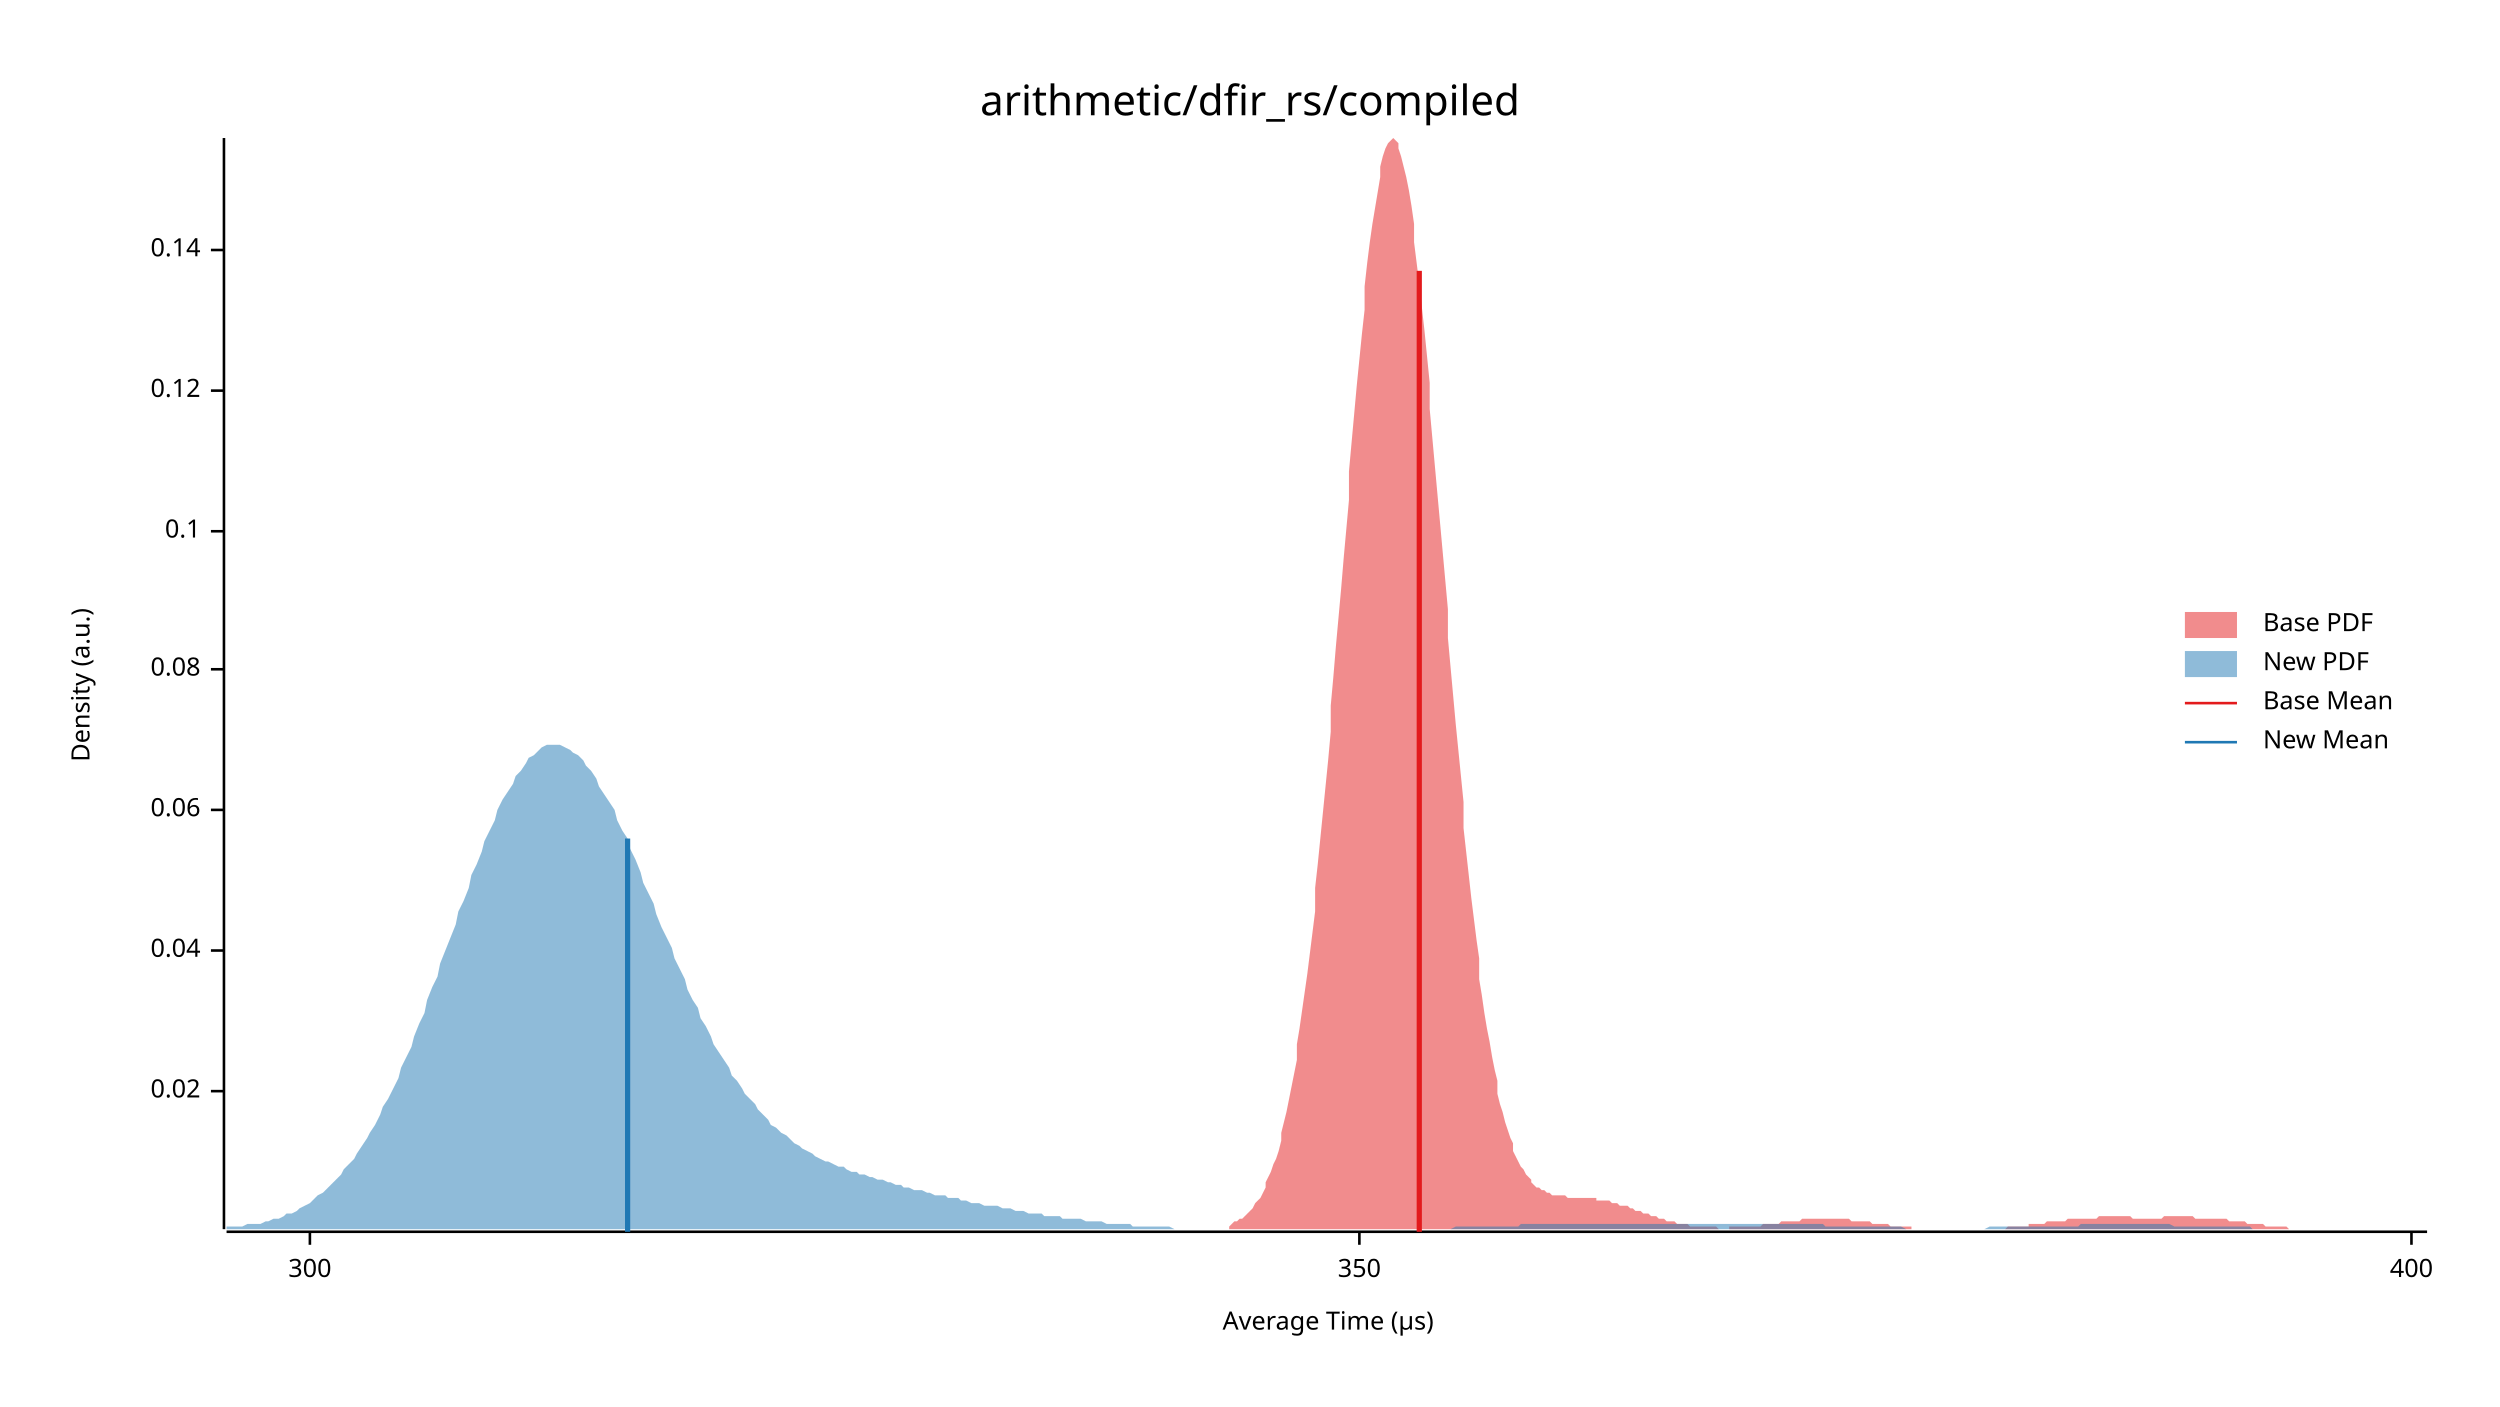
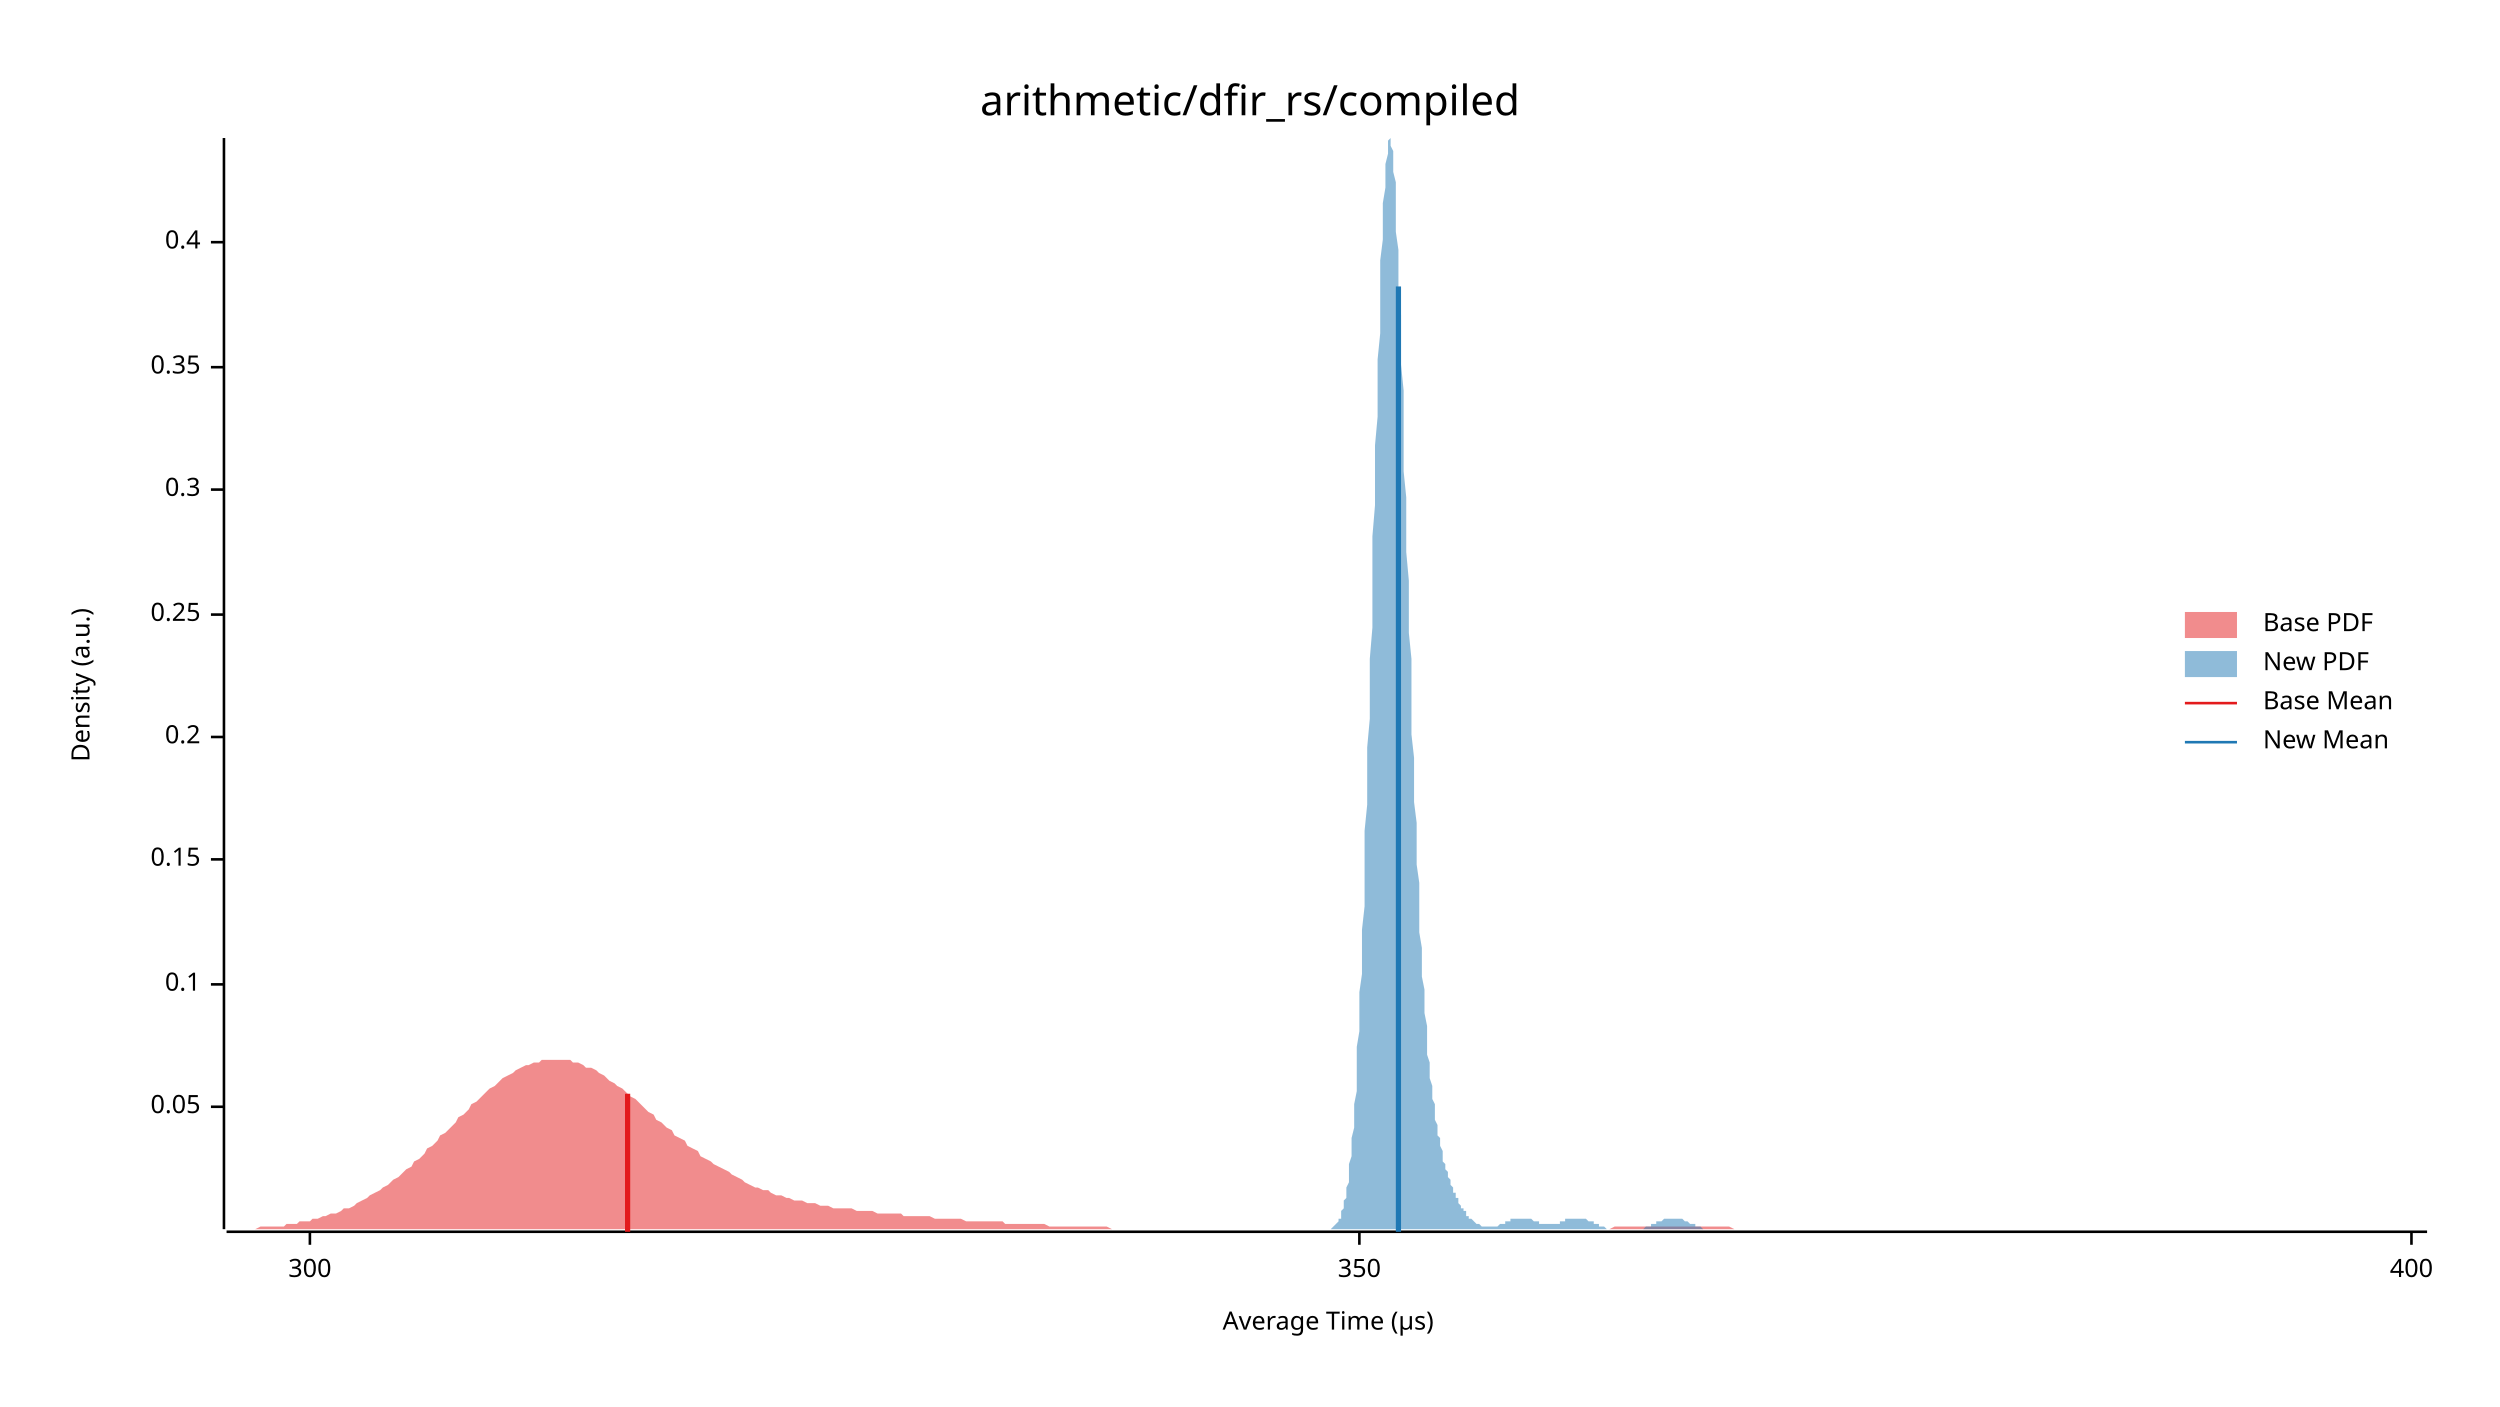
<svg xmlns="http://www.w3.org/2000/svg" width="960" height="540" viewBox="0 0 960 540">
  <text x="480" y="32" dy="0.76em" text-anchor="middle" font-family="sans-serif" font-size="16.129" opacity="1" fill="#000000">
arithmetic/dfir_rs/compiled
</text>
  <text x="27" y="263" dy="0.76em" text-anchor="middle" font-family="sans-serif" font-size="9.677" opacity="1" fill="#000000" transform="rotate(270, 27, 263)">
Density (a.u.)
</text>
  <text x="510" y="513" dy="-0.5ex" text-anchor="middle" font-family="sans-serif" font-size="9.677" opacity="1" fill="#000000">
Average Time (µs)
</text>
  <polyline fill="none" opacity="1" stroke="#000000" stroke-width="1" points="86,53 86,472 " />
-   <text x="77" y="419" dy="0.5ex" text-anchor="end" font-family="sans-serif" font-size="9.677" opacity="1" fill="#000000">
- 0.02
+   <text x="77" y="425" dy="0.5ex" text-anchor="end" font-family="sans-serif" font-size="9.677" opacity="1" fill="#000000">
+ 0.05
</text>
-   <polyline fill="none" opacity="1" stroke="#000000" stroke-width="1" points="81,419 86,419 " />
-   <text x="77" y="365" dy="0.5ex" text-anchor="end" font-family="sans-serif" font-size="9.677" opacity="1" fill="#000000">
- 0.04
- </text>
-   <polyline fill="none" opacity="1" stroke="#000000" stroke-width="1" points="81,365 86,365 " />
-   <text x="77" y="311" dy="0.5ex" text-anchor="end" font-family="sans-serif" font-size="9.677" opacity="1" fill="#000000">
- 0.06
- </text>
-   <polyline fill="none" opacity="1" stroke="#000000" stroke-width="1" points="81,311 86,311 " />
-   <text x="77" y="257" dy="0.5ex" text-anchor="end" font-family="sans-serif" font-size="9.677" opacity="1" fill="#000000">
- 0.08
- </text>
-   <polyline fill="none" opacity="1" stroke="#000000" stroke-width="1" points="81,257 86,257 " />
-   <text x="77" y="204" dy="0.5ex" text-anchor="end" font-family="sans-serif" font-size="9.677" opacity="1" fill="#000000">
+   <polyline fill="none" opacity="1" stroke="#000000" stroke-width="1" points="81,425 86,425 " />
+   <text x="77" y="378" dy="0.5ex" text-anchor="end" font-family="sans-serif" font-size="9.677" opacity="1" fill="#000000">
0.1
</text>
-   <polyline fill="none" opacity="1" stroke="#000000" stroke-width="1" points="81,204 86,204 " />
-   <text x="77" y="150" dy="0.5ex" text-anchor="end" font-family="sans-serif" font-size="9.677" opacity="1" fill="#000000">
- 0.12
+   <polyline fill="none" opacity="1" stroke="#000000" stroke-width="1" points="81,378 86,378 " />
+   <text x="77" y="330" dy="0.5ex" text-anchor="end" font-family="sans-serif" font-size="9.677" opacity="1" fill="#000000">
+ 0.15
</text>
-   <polyline fill="none" opacity="1" stroke="#000000" stroke-width="1" points="81,150 86,150 " />
-   <text x="77" y="96" dy="0.5ex" text-anchor="end" font-family="sans-serif" font-size="9.677" opacity="1" fill="#000000">
- 0.14
+   <polyline fill="none" opacity="1" stroke="#000000" stroke-width="1" points="81,330 86,330 " />
+   <text x="77" y="283" dy="0.5ex" text-anchor="end" font-family="sans-serif" font-size="9.677" opacity="1" fill="#000000">
+ 0.2
</text>
-   <polyline fill="none" opacity="1" stroke="#000000" stroke-width="1" points="81,96 86,96 " />
+   <polyline fill="none" opacity="1" stroke="#000000" stroke-width="1" points="81,283 86,283 " />
+   <text x="77" y="236" dy="0.5ex" text-anchor="end" font-family="sans-serif" font-size="9.677" opacity="1" fill="#000000">
+ 0.25
+ </text>
+   <polyline fill="none" opacity="1" stroke="#000000" stroke-width="1" points="81,236 86,236 " />
+   <text x="77" y="188" dy="0.5ex" text-anchor="end" font-family="sans-serif" font-size="9.677" opacity="1" fill="#000000">
+ 0.3
+ </text>
+   <polyline fill="none" opacity="1" stroke="#000000" stroke-width="1" points="81,188 86,188 " />
+   <text x="77" y="141" dy="0.5ex" text-anchor="end" font-family="sans-serif" font-size="9.677" opacity="1" fill="#000000">
+ 0.35
+ </text>
+   <polyline fill="none" opacity="1" stroke="#000000" stroke-width="1" points="81,141 86,141 " />
+   <text x="77" y="93" dy="0.5ex" text-anchor="end" font-family="sans-serif" font-size="9.677" opacity="1" fill="#000000">
+ 0.4
+ </text>
+   <polyline fill="none" opacity="1" stroke="#000000" stroke-width="1" points="81,93 86,93 " />
  <polyline fill="none" opacity="1" stroke="#000000" stroke-width="1" points="87,473 932,473 " />
  <text x="119" y="483" dy="0.76em" text-anchor="middle" font-family="sans-serif" font-size="9.677" opacity="1" fill="#000000">
300
</text>
  <polyline fill="none" opacity="1" stroke="#000000" stroke-width="1" points="119,473 119,478 " />
  <text x="522" y="483" dy="0.76em" text-anchor="middle" font-family="sans-serif" font-size="9.677" opacity="1" fill="#000000">
350
</text>
  <polyline fill="none" opacity="1" stroke="#000000" stroke-width="1" points="522,473 522,478 " />
  <text x="926" y="483" dy="0.76em" text-anchor="middle" font-family="sans-serif" font-size="9.677" opacity="1" fill="#000000">
400
</text>
  <polyline fill="none" opacity="1" stroke="#000000" stroke-width="1" points="926,473 926,478 " />
-   <polygon opacity="0.5" fill="#E31A1C" points="472,471 473,470 473,470 474,469 475,469 476,468 477,468 478,467 479,466 479,466 480,465 481,464 482,462 483,461 484,460 485,458 486,456 486,454 487,452 488,450 489,447 490,445 491,442 492,438 492,435 493,431 494,427 495,422 496,417 497,412 498,407 498,401 499,395 500,388 501,381 502,374 503,366 504,358 505,350 505,341 506,332 507,322 508,312 509,302 510,292 511,281 511,271 512,260 513,248 514,237 515,226 516,214 517,203 518,192 518,181 519,170 520,159 521,148 522,138 523,128 524,119 524,110 525,101 526,93 527,86 528,80 529,74 530,68 530,64 531,60 532,57 533,55 534,54 535,53 536,54 537,55 537,57 538,60 539,64 540,68 541,73 542,79 543,86 543,93 544,101 545,109 546,118 547,127 548,137 549,147 549,157 550,168 551,179 552,190 553,201 554,212 555,223 556,234 556,245 557,256 558,267 559,278 560,288 561,298 562,308 562,318 563,327 564,336 565,345 566,353 567,361 568,368 568,376 569,382 570,389 571,395 572,400 573,406 574,411 575,415 575,420 576,424 577,427 578,431 579,434 580,437 581,439 581,442 582,444 583,446 584,448 585,449 586,451 587,452 588,453 588,454 589,455 590,456 591,456 592,457 593,457 594,458 594,458 595,458 596,459 597,459 598,459 599,459 600,459 600,459 601,459 602,460 603,460 604,460 605,460 606,460 607,460 607,460 608,460 609,460 610,460 611,460 612,460 613,460 613,461 614,461 615,461 616,461 617,461 618,461 619,462 619,462 620,462 621,462 622,463 623,463 624,463 625,463 626,464 626,464 627,464 628,465 629,465 630,465 631,466 632,466 632,466 633,466 634,467 635,467 636,467 637,468 638,468 639,468 639,468 640,469 641,469 642,469 643,469 644,470 645,470 645,470 646,470 647,470 648,470 649,471 650,471 651,471 651,471 652,471 653,471 654,471 655,471 656,471 657,471 658,471 658,471 659,471 660,472 661,472 662,472 663,472 664,472 664,471 665,471 666,471 667,471 668,471 669,471 670,471 670,471 671,471 672,471 673,471 674,471 675,471 676,471 677,470 677,470 678,470 679,470 680,470 681,470 682,470 683,470 683,470 684,469 685,469 686,469 687,469 688,469 689,469 689,469 690,469 691,469 692,468 693,468 694,468 695,468 696,468 696,468 697,468 698,468 699,468 700,468 701,468 702,468 702,468 703,468 704,468 705,468 706,468 707,468 708,468 709,468 709,468 710,468 711,469 712,469 713,469 714,469 715,469 715,469 716,469 717,469 718,469 719,470 720,470 721,470 721,470 722,470 723,470 724,470 725,470 726,471 727,471 728,471 728,471 729,471 730,471 731,471 732,471 733,471 734,471 734,472 735,472 736,472 737,472 738,472 739,472 740,472 740,472 741,472 742,472 743,472 744,472 745,472 746,472 747,472 747,472 748,472 749,472 750,472 751,472 752,472 753,472 753,472 754,472 755,472 756,472 757,472 758,472 759,472 760,472 760,472 761,472 762,472 763,472 764,472 765,472 766,472 766,472 767,472 768,472 769,472 770,472 771,471 772,471 772,471 773,471 774,471 775,471 776,471 777,471 778,471 779,471 779,470 780,470 781,470 782,470 783,470 784,470 785,470 785,470 786,469 787,469 788,469 789,469 790,469 791,469 791,469 792,469 793,469 794,468 795,468 796,468 797,468 798,468 798,468 799,468 800,468 801,468 802,468 803,468 804,468 804,468 805,468 806,467 807,467 808,467 809,467 810,467 810,467 811,467 812,467 813,467 814,467 815,467 816,467 817,467 817,467 818,467 819,468 820,468 821,468 822,468 823,468 823,468 824,468 825,468 826,468 827,468 828,468 829,468 830,468 830,468 831,467 832,467 833,467 834,467 835,467 836,467 836,467 837,467 838,467 839,467 840,467 841,467 842,467 842,467 843,468 844,468 845,468 846,468 847,468 848,468 849,468 849,468 850,468 851,468 852,468 853,468 854,468 855,468 855,468 856,469 857,469 858,469 859,469 860,469 861,469 861,469 862,469 863,470 864,470 865,470 866,470 867,470 868,470 868,470 869,470 870,471 871,471 872,471 873,471 874,471 874,471 875,471 876,471 877,471 878,471 879,472 880,472 881,472 881,472 882,472 883,472 884,472 885,472 886,472 887,472 887,472 888,472 889,472 890,472 891,472 892,472 893,472 893,472 894,472 895,472 896,472 897,472 898,472 899,472 900,472 900,472 901,472 902,472 903,472 903,472 472,472 " />
-   <polygon opacity="0.5" fill="#1F78B4" points="87,471 88,471 90,471 92,471 93,471 95,470 97,470 98,470 100,470 102,469 103,469 105,468 107,468 109,467 110,466 112,466 114,465 115,464 117,463 119,462 120,461 122,459 124,458 125,457 127,455 129,453 131,451 132,449 134,447 136,445 137,443 139,440 141,437 142,435 144,432 146,428 147,425 149,422 151,418 153,414 154,410 156,406 158,402 159,398 161,393 163,389 164,384 166,379 168,375 169,370 171,365 173,360 175,355 176,350 178,346 180,341 181,336 183,332 185,327 186,323 188,319 190,315 191,311 193,307 195,304 197,301 198,298 200,296 202,293 203,291 205,290 207,288 208,287 210,286 212,286 214,286 215,286 217,287 219,288 220,289 222,290 224,292 225,294 227,296 229,299 230,302 232,305 234,308 236,311 237,315 239,319 241,322 242,326 244,330 246,335 247,339 249,343 251,347 252,351 254,356 256,360 258,364 259,368 261,372 263,376 264,380 266,384 268,387 269,391 271,394 273,398 274,401 276,404 278,407 280,410 281,413 283,415 285,418 286,420 288,422 290,424 291,426 293,428 295,430 296,432 298,433 300,435 302,436 303,437 305,439 307,440 308,441 310,442 312,443 313,444 315,445 317,446 318,446 320,447 322,448 324,448 325,449 327,450 329,450 330,451 332,451 334,452 335,452 337,453 339,453 341,454 342,454 344,455 346,455 347,456 349,456 351,457 352,457 354,457 356,458 357,458 359,459 361,459 363,459 364,460 366,460 368,460 369,461 371,461 373,462 374,462 376,462 378,463 379,463 381,463 383,463 385,464 386,464 388,464 390,465 391,465 393,465 395,466 396,466 398,466 400,466 401,467 403,467 405,467 407,467 408,468 410,468 412,468 413,468 415,468 417,469 418,469 420,469 422,469 423,469 425,470 427,470 429,470 430,470 432,470 434,470 435,471 437,471 439,471 440,471 442,471 444,471 445,471 447,471 449,471 451,472 452,472 454,472 456,472 457,472 459,472 461,472 462,472 464,472 466,472 468,472 469,472 471,472 473,472 474,472 476,472 478,472 479,472 481,472 483,472 484,472 486,472 488,472 490,472 491,472 493,472 495,472 496,472 498,472 500,472 501,472 503,472 505,472 506,472 508,472 510,472 512,472 513,472 515,472 517,472 518,472 520,472 522,472 523,472 525,472 527,472 528,472 530,472 532,472 534,472 535,472 537,472 539,472 540,472 542,472 544,472 545,472 547,472 549,472 550,472 552,472 554,472 556,472 557,472 559,471 561,471 562,471 564,471 566,471 567,471 569,471 571,471 573,471 574,471 576,471 578,471 579,471 581,471 583,471 584,470 586,470 588,470 589,470 591,470 593,470 595,470 596,470 598,470 600,470 601,470 603,470 605,470 606,470 608,470 610,470 611,470 613,470 615,470 617,470 618,470 620,470 622,470 623,470 625,470 627,470 628,470 630,470 632,470 633,470 635,470 637,470 639,470 640,470 642,470 644,470 645,470 647,470 649,470 650,470 652,470 654,470 655,470 657,470 659,470 661,470 662,470 664,470 666,470 667,470 669,470 671,470 672,470 674,470 676,470 677,470 679,470 681,470 683,470 684,470 686,470 688,470 689,470 691,470 693,470 694,470 696,470 698,470 700,470 701,471 703,471 705,471 706,471 708,471 710,471 711,471 713,471 715,471 716,471 718,471 720,471 722,471 723,471 725,471 727,471 728,471 730,471 732,472 733,472 735,472 737,472 738,472 740,472 742,472 744,472 745,472 747,472 749,472 750,472 752,472 754,472 755,472 757,472 759,472 760,472 762,472 764,471 766,471 767,471 769,471 771,471 772,471 774,471 776,471 777,471 779,471 781,471 782,471 784,471 786,471 788,471 789,471 791,471 793,471 794,471 796,471 798,471 799,470 801,470 803,470 804,470 806,470 808,470 810,470 811,470 813,470 815,470 816,470 818,470 820,470 821,470 823,470 825,470 827,470 828,470 830,470 832,470 833,470 835,471 837,471 838,471 840,471 842,471 843,471 845,471 847,471 849,471 850,471 852,471 854,471 855,471 857,471 859,471 860,471 862,471 864,471 865,472 867,472 869,472 871,472 872,472 874,472 876,472 877,472 879,472 881,472 882,472 884,472 886,472 887,472 889,472 891,472 893,472 894,472 896,472 898,472 899,472 901,472 903,472 904,472 906,472 908,472 909,472 911,472 913,472 915,472 916,472 918,472 920,472 921,472 923,472 925,472 926,472 928,472 930,472 932,472 932,472 87,472 " />
-   <polyline fill="none" opacity="1" stroke="#E31A1C" stroke-width="2" points="545,473 545,104 " />
-   <polyline fill="none" opacity="1" stroke="#1F78B4" stroke-width="2" points="241,473 241,322 " />
+   <polygon opacity="0.5" fill="#E31A1C" points="87,472 88,472 90,472 92,472 93,472 95,472 97,472 98,472 100,471 102,471 103,471 105,471 107,471 109,471 110,470 112,470 114,470 115,469 117,469 119,469 120,468 122,468 124,467 125,467 127,466 129,466 131,465 132,464 134,464 136,463 137,462 139,461 141,460 142,459 144,458 146,457 147,456 149,455 151,453 153,452 154,451 156,449 158,448 159,446 161,445 163,443 164,441 166,440 168,438 169,436 171,435 173,433 175,431 176,429 178,428 180,426 181,424 183,423 185,421 186,420 188,418 190,417 191,416 193,414 195,413 197,412 198,411 200,410 202,409 203,409 205,408 207,408 208,407 210,407 212,407 214,407 215,407 217,407 219,407 220,408 222,408 224,409 225,410 227,410 229,411 230,412 232,413 234,415 236,416 237,417 239,418 241,420 242,421 244,422 246,424 247,425 249,427 251,428 252,430 254,431 256,433 258,434 259,436 261,437 263,438 264,440 266,441 268,442 269,444 271,445 273,446 274,447 276,448 278,449 280,450 281,451 283,452 285,453 286,454 288,455 290,456 291,456 293,457 295,457 296,458 298,459 300,459 302,460 303,460 305,461 307,461 308,461 310,462 312,462 313,462 315,463 317,463 318,463 320,464 322,464 324,464 325,464 327,464 329,465 330,465 332,465 334,465 335,465 337,466 339,466 341,466 342,466 344,466 346,466 347,467 349,467 351,467 352,467 354,467 356,467 357,467 359,468 361,468 363,468 364,468 366,468 368,468 369,468 371,469 373,469 374,469 376,469 378,469 379,469 381,469 383,469 385,469 386,470 388,470 390,470 391,470 393,470 395,470 396,470 398,470 400,470 401,470 403,471 405,471 407,471 408,471 410,471 412,471 413,471 415,471 417,471 418,471 420,471 422,471 423,471 425,471 427,472 429,472 430,472 432,472 434,472 435,472 437,472 439,472 440,472 442,472 444,472 445,472 447,472 449,472 451,472 452,472 454,472 456,472 457,472 459,472 461,472 462,472 464,472 466,472 468,472 469,472 471,472 473,472 474,472 476,472 478,472 479,472 481,472 483,472 484,472 486,472 488,472 490,472 491,472 493,472 495,472 496,472 498,472 500,472 501,472 503,472 505,472 506,472 508,472 510,472 512,472 513,472 515,472 517,472 518,472 520,472 522,472 523,472 525,472 527,472 528,472 530,472 532,472 534,472 535,472 537,472 539,472 540,472 542,472 544,472 545,472 547,472 549,472 550,472 552,472 554,472 556,472 557,472 559,472 561,472 562,472 564,472 566,472 567,472 569,472 571,472 573,472 574,472 576,472 578,472 579,472 581,472 583,472 584,472 586,472 588,472 589,472 591,472 593,472 595,472 596,472 598,472 600,472 601,472 603,472 605,472 606,472 608,472 610,472 611,472 613,472 615,472 617,472 618,472 620,471 622,471 623,471 625,471 627,471 628,471 630,471 632,471 633,471 635,471 637,471 639,471 640,471 642,471 644,471 645,471 647,471 649,471 650,471 652,471 654,471 655,471 657,471 659,471 661,471 662,471 664,471 666,472 667,472 669,472 671,472 672,472 674,472 676,472 677,472 679,472 681,472 683,472 684,472 686,472 688,472 689,472 691,472 693,472 694,472 696,472 698,472 700,472 701,472 703,472 705,472 706,472 708,472 710,472 711,472 713,472 715,472 716,472 718,472 720,472 722,472 723,472 725,472 727,472 728,472 730,472 732,472 733,472 735,472 737,472 738,472 740,472 742,472 744,472 745,472 747,472 749,472 750,472 752,472 754,472 755,472 757,472 759,472 760,472 762,472 764,472 766,472 767,472 769,472 771,472 772,472 774,472 776,472 777,472 779,472 781,472 782,472 784,472 786,472 788,472 789,472 791,472 793,472 794,472 796,472 798,472 799,472 801,472 803,472 804,472 806,472 808,472 810,472 811,472 813,472 815,472 816,472 818,472 820,472 821,472 823,472 825,472 827,472 828,472 830,472 832,472 833,472 835,472 837,472 838,472 840,472 842,472 843,472 845,472 847,472 849,472 850,472 852,472 854,472 855,472 857,472 859,472 860,472 862,472 864,472 865,472 867,472 869,472 871,472 872,472 874,472 876,472 877,472 879,472 881,472 882,472 884,472 886,472 887,472 889,472 891,472 893,472 894,472 896,472 898,472 899,472 901,472 903,472 904,472 906,472 908,472 909,472 911,472 913,472 915,472 916,472 918,472 920,472 921,472 923,472 925,472 926,472 928,472 930,472 932,472 932,472 87,472 " />
+   <polygon opacity="0.5" fill="#1F78B4" points="511,472 511,472 512,471 512,471 512,471 512,471 513,470 513,470 513,470 514,469 514,469 514,468 515,468 515,467 515,466 515,465 516,464 516,463 516,461 517,460 517,458 517,456 518,454 518,452 518,449 518,447 519,444 519,440 519,437 520,433 520,429 520,424 521,419 521,414 521,408 521,402 522,396 522,389 522,381 523,374 523,366 523,357 524,348 524,339 524,329 524,319 525,309 525,298 525,287 526,276 526,265 526,253 527,241 527,229 527,218 527,206 528,194 528,182 528,171 529,160 529,149 529,138 530,128 530,118 530,109 530,100 531,92 531,85 531,78 532,72 532,67 532,63 533,59 533,56 533,55 533,54 534,53 534,54 534,56 535,58 535,61 535,66 536,70 536,76 536,82 536,89 537,96 537,104 537,113 538,121 538,131 538,140 539,150 539,160 539,170 539,181 540,191 540,202 540,212 541,223 541,233 541,243 542,253 542,263 542,273 542,282 543,291 543,300 543,308 544,316 544,324 544,332 545,339 545,346 545,352 545,358 546,364 546,370 546,375 547,380 547,385 547,389 548,394 548,398 548,401 548,405 549,408 549,411 549,414 550,417 550,419 550,422 551,424 551,426 551,429 551,430 552,432 552,434 552,436 553,437 553,439 553,440 554,442 554,443 554,444 554,446 555,447 555,448 555,449 556,450 556,451 556,452 557,453 557,454 557,455 557,455 558,456 558,457 558,458 559,458 559,459 559,460 560,460 560,461 560,462 560,462 561,463 561,463 561,464 562,464 562,465 562,465 563,465 563,466 563,466 563,467 564,467 564,467 564,468 565,468 565,468 565,468 566,469 566,469 566,469 566,469 567,470 567,470 567,470 568,470 568,470 568,470 569,471 569,471 569,471 569,471 570,471 570,471 570,471 571,471 571,471 571,471 572,471 572,471 572,471 572,471 573,471 573,471 573,471 574,471 574,471 574,471 575,471 575,471 575,471 575,471 576,470 576,470 576,470 577,470 577,470 577,470 578,470 578,470 578,469 578,469 579,469 579,469 579,469 580,469 580,469 580,468 581,468 581,468 581,468 581,468 582,468 582,468 582,468 583,468 583,468 583,468 584,468 584,468 584,468 584,468 585,468 585,468 585,468 586,468 586,468 586,468 587,468 587,468 587,468 588,468 588,468 588,468 588,468 589,469 589,469 589,469 590,469 590,469 590,469 591,469 591,469 591,470 591,470 592,470 592,470 592,470 593,470 593,470 593,470 594,470 594,470 594,470 594,470 595,470 595,470 595,470 596,470 596,470 596,470 597,470 597,470 597,470 597,470 598,470 598,470 598,470 599,470 599,469 599,469 600,469 600,469 600,469 600,469 601,469 601,469 601,468 602,468 602,468 602,468 603,468 603,468 603,468 603,468 604,468 604,468 604,468 605,468 605,468 605,468 606,468 606,468 606,468 606,468 607,468 607,468 607,468 608,468 608,468 608,468 609,468 609,468 609,468 609,468 610,469 610,469 610,469 611,469 611,469 611,469 612,469 612,470 612,470 612,470 613,470 613,470 613,470 614,470 614,471 614,471 615,471 615,471 615,471 615,471 616,471 616,471 616,471 617,472 617,472 617,472 618,472 618,472 618,472 618,472 619,472 619,472 619,472 620,472 620,472 620,472 621,472 621,472 621,472 621,472 622,472 622,472 622,472 623,472 623,472 623,472 624,472 624,472 624,472 624,472 625,472 625,472 625,472 626,472 626,472 626,472 627,472 627,472 627,472 627,472 628,472 628,472 628,472 629,472 629,472 629,472 630,472 630,472 630,472 630,472 631,472 631,472 631,472 632,471 632,471 632,471 633,471 633,471 633,471 633,471 634,471 634,471 634,470 635,470 635,470 635,470 636,470 636,470 636,470 636,469 637,469 637,469 637,469 638,469 638,469 638,469 639,468 639,468 639,468 639,468 640,468 640,468 640,468 641,468 641,468 641,468 642,468 642,468 642,468 642,468 643,468 643,468 643,468 644,468 644,468 644,468 645,468 645,468 645,468 645,468 646,468 646,468 646,468 647,469 647,469 647,469 648,469 648,469 648,469 648,469 649,470 649,470 649,470 650,470 650,470 650,470 651,470 651,471 651,471 651,471 652,471 652,471 652,471 653,471 653,471 653,471 654,472 654,472 654,472 654,472 655,472 655,472 655,472 656,472 656,472 656,472 657,472 657,472 657,472 657,472 658,472 658,472 658,472 659,472 659,472 659,472 660,472 660,472 660,472 660,472 661,472 661,472 511,472 " />
+   <polyline fill="none" opacity="1" stroke="#E31A1C" stroke-width="2" points="241,473 241,420 " />
+   <polyline fill="none" opacity="1" stroke="#1F78B4" stroke-width="2" points="537,473 537,110 " />
  <text x="869" y="235" dy="0.76em" text-anchor="start" font-family="sans-serif" font-size="9.677" opacity="1" fill="#000000">
Base PDF
</text>
  <text x="869" y="250" dy="0.76em" text-anchor="start" font-family="sans-serif" font-size="9.677" opacity="1" fill="#000000">
New PDF
</text>
  <text x="869" y="265" dy="0.76em" text-anchor="start" font-family="sans-serif" font-size="9.677" opacity="1" fill="#000000">
Base Mean
</text>
  <text x="869" y="280" dy="0.76em" text-anchor="start" font-family="sans-serif" font-size="9.677" opacity="1" fill="#000000">
New Mean
</text>
  <rect x="839" y="235" width="20" height="10" opacity="0.5" fill="#E31A1C" stroke="none" />
  <rect x="839" y="250" width="20" height="10" opacity="0.5" fill="#1F78B4" stroke="none" />
  <polyline fill="none" opacity="1" stroke="#E31A1C" stroke-width="1" points="839,270 859,270 " />
  <polyline fill="none" opacity="1" stroke="#1F78B4" stroke-width="1" points="839,285 859,285 " />
</svg>
